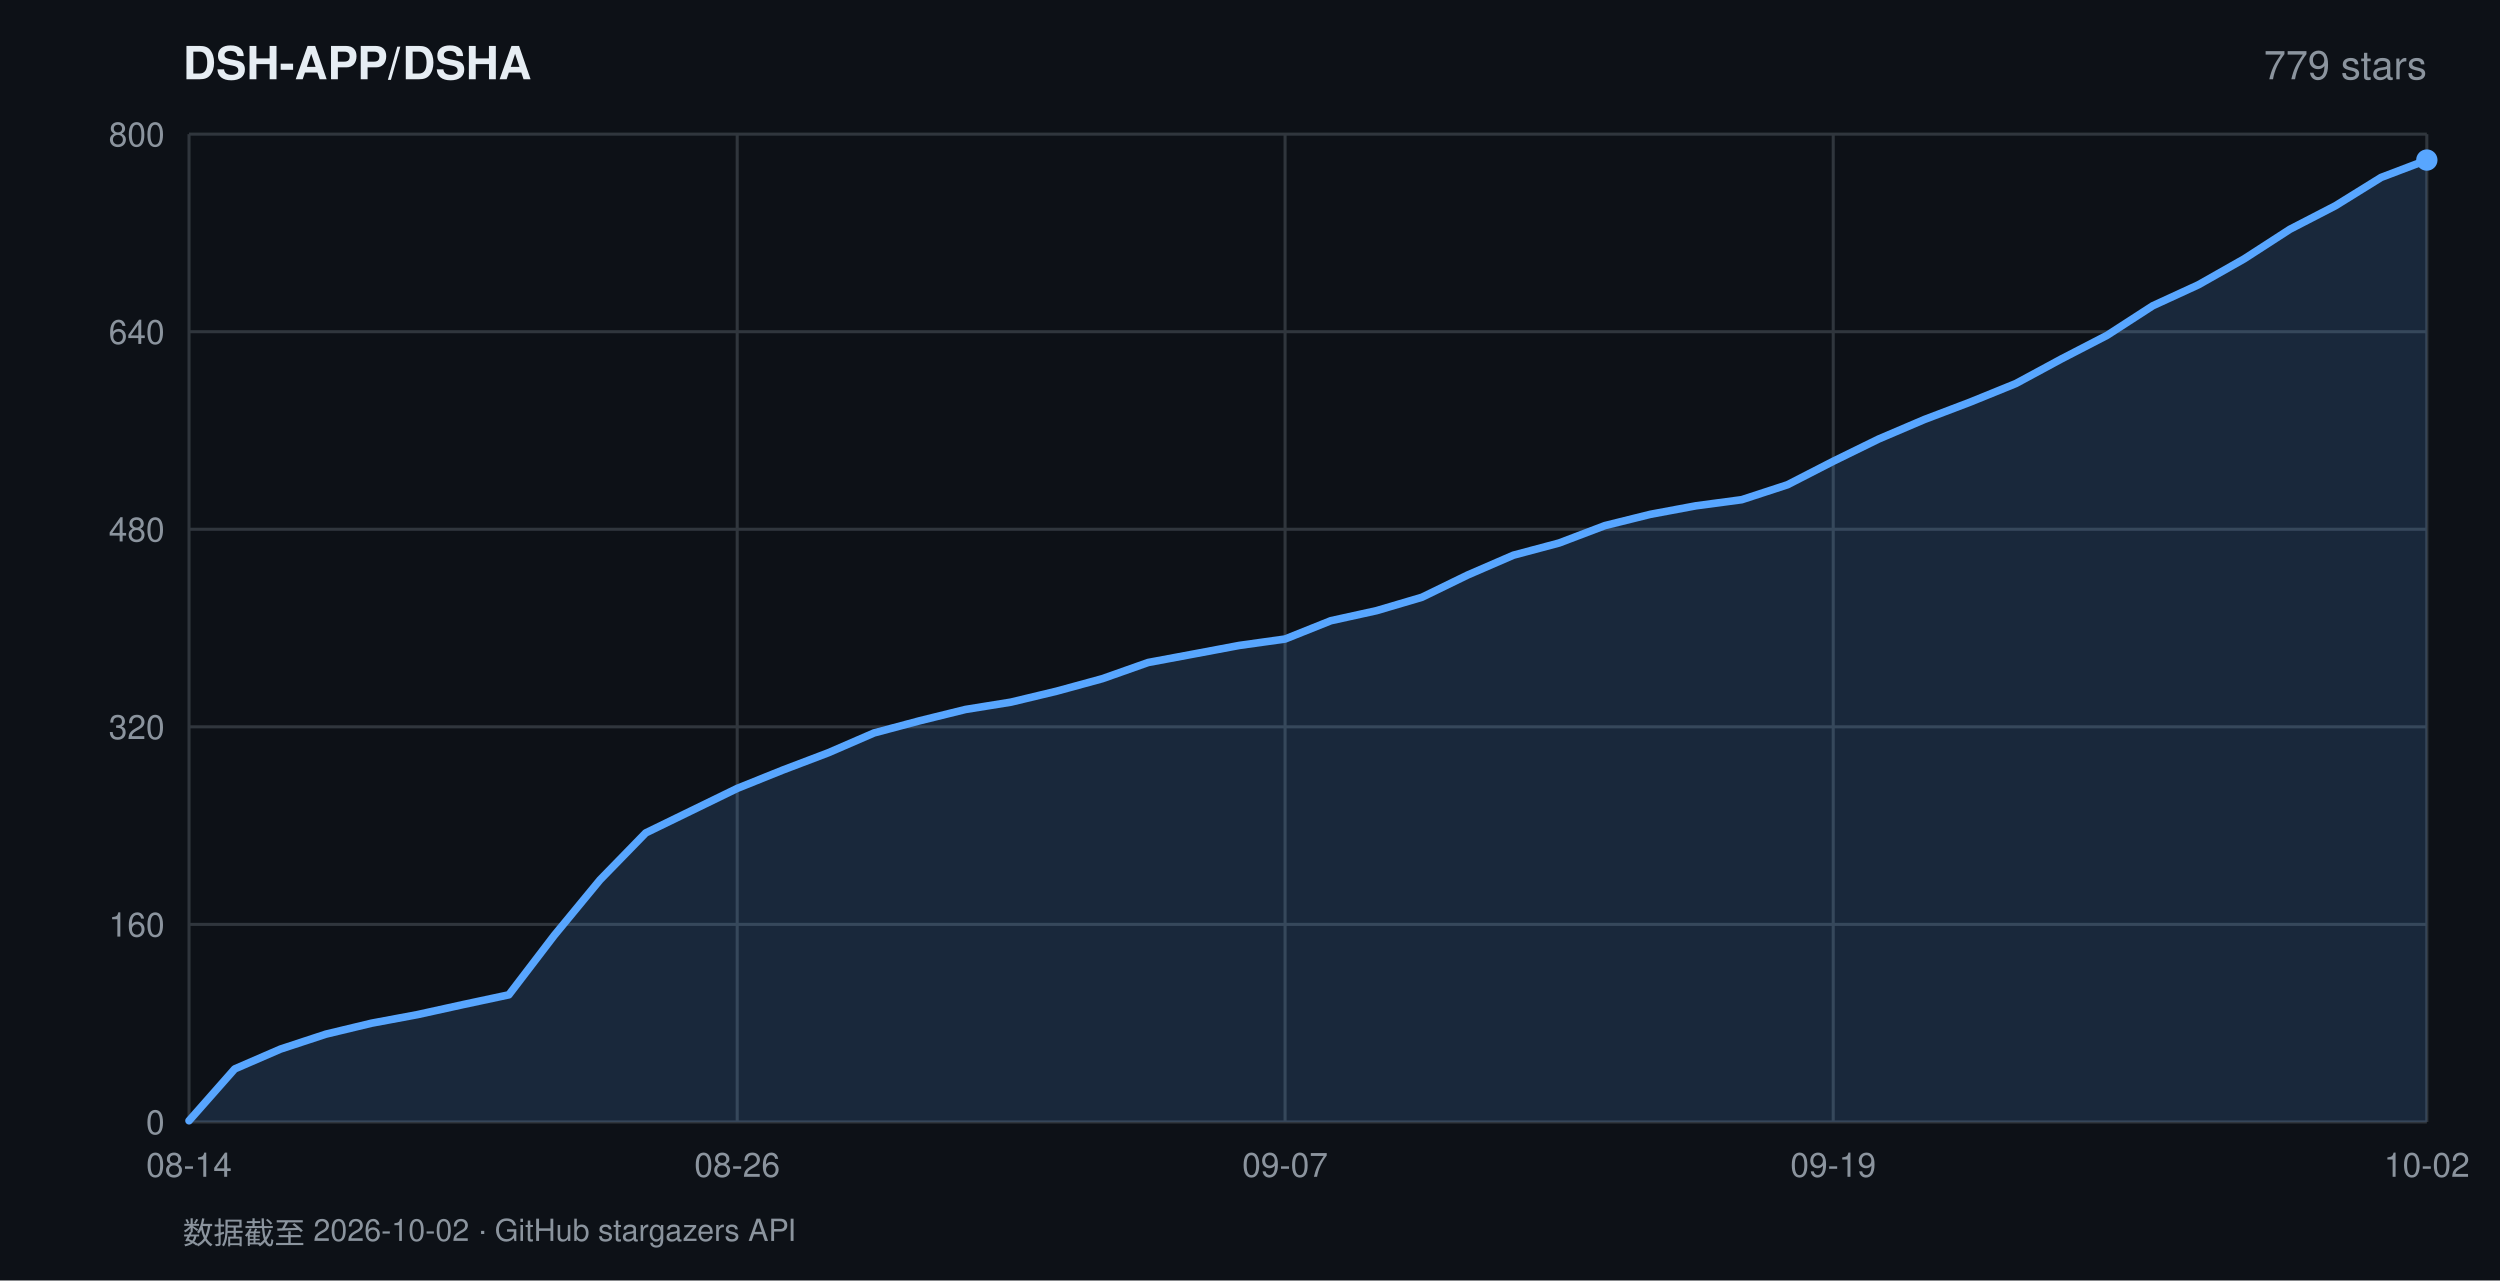
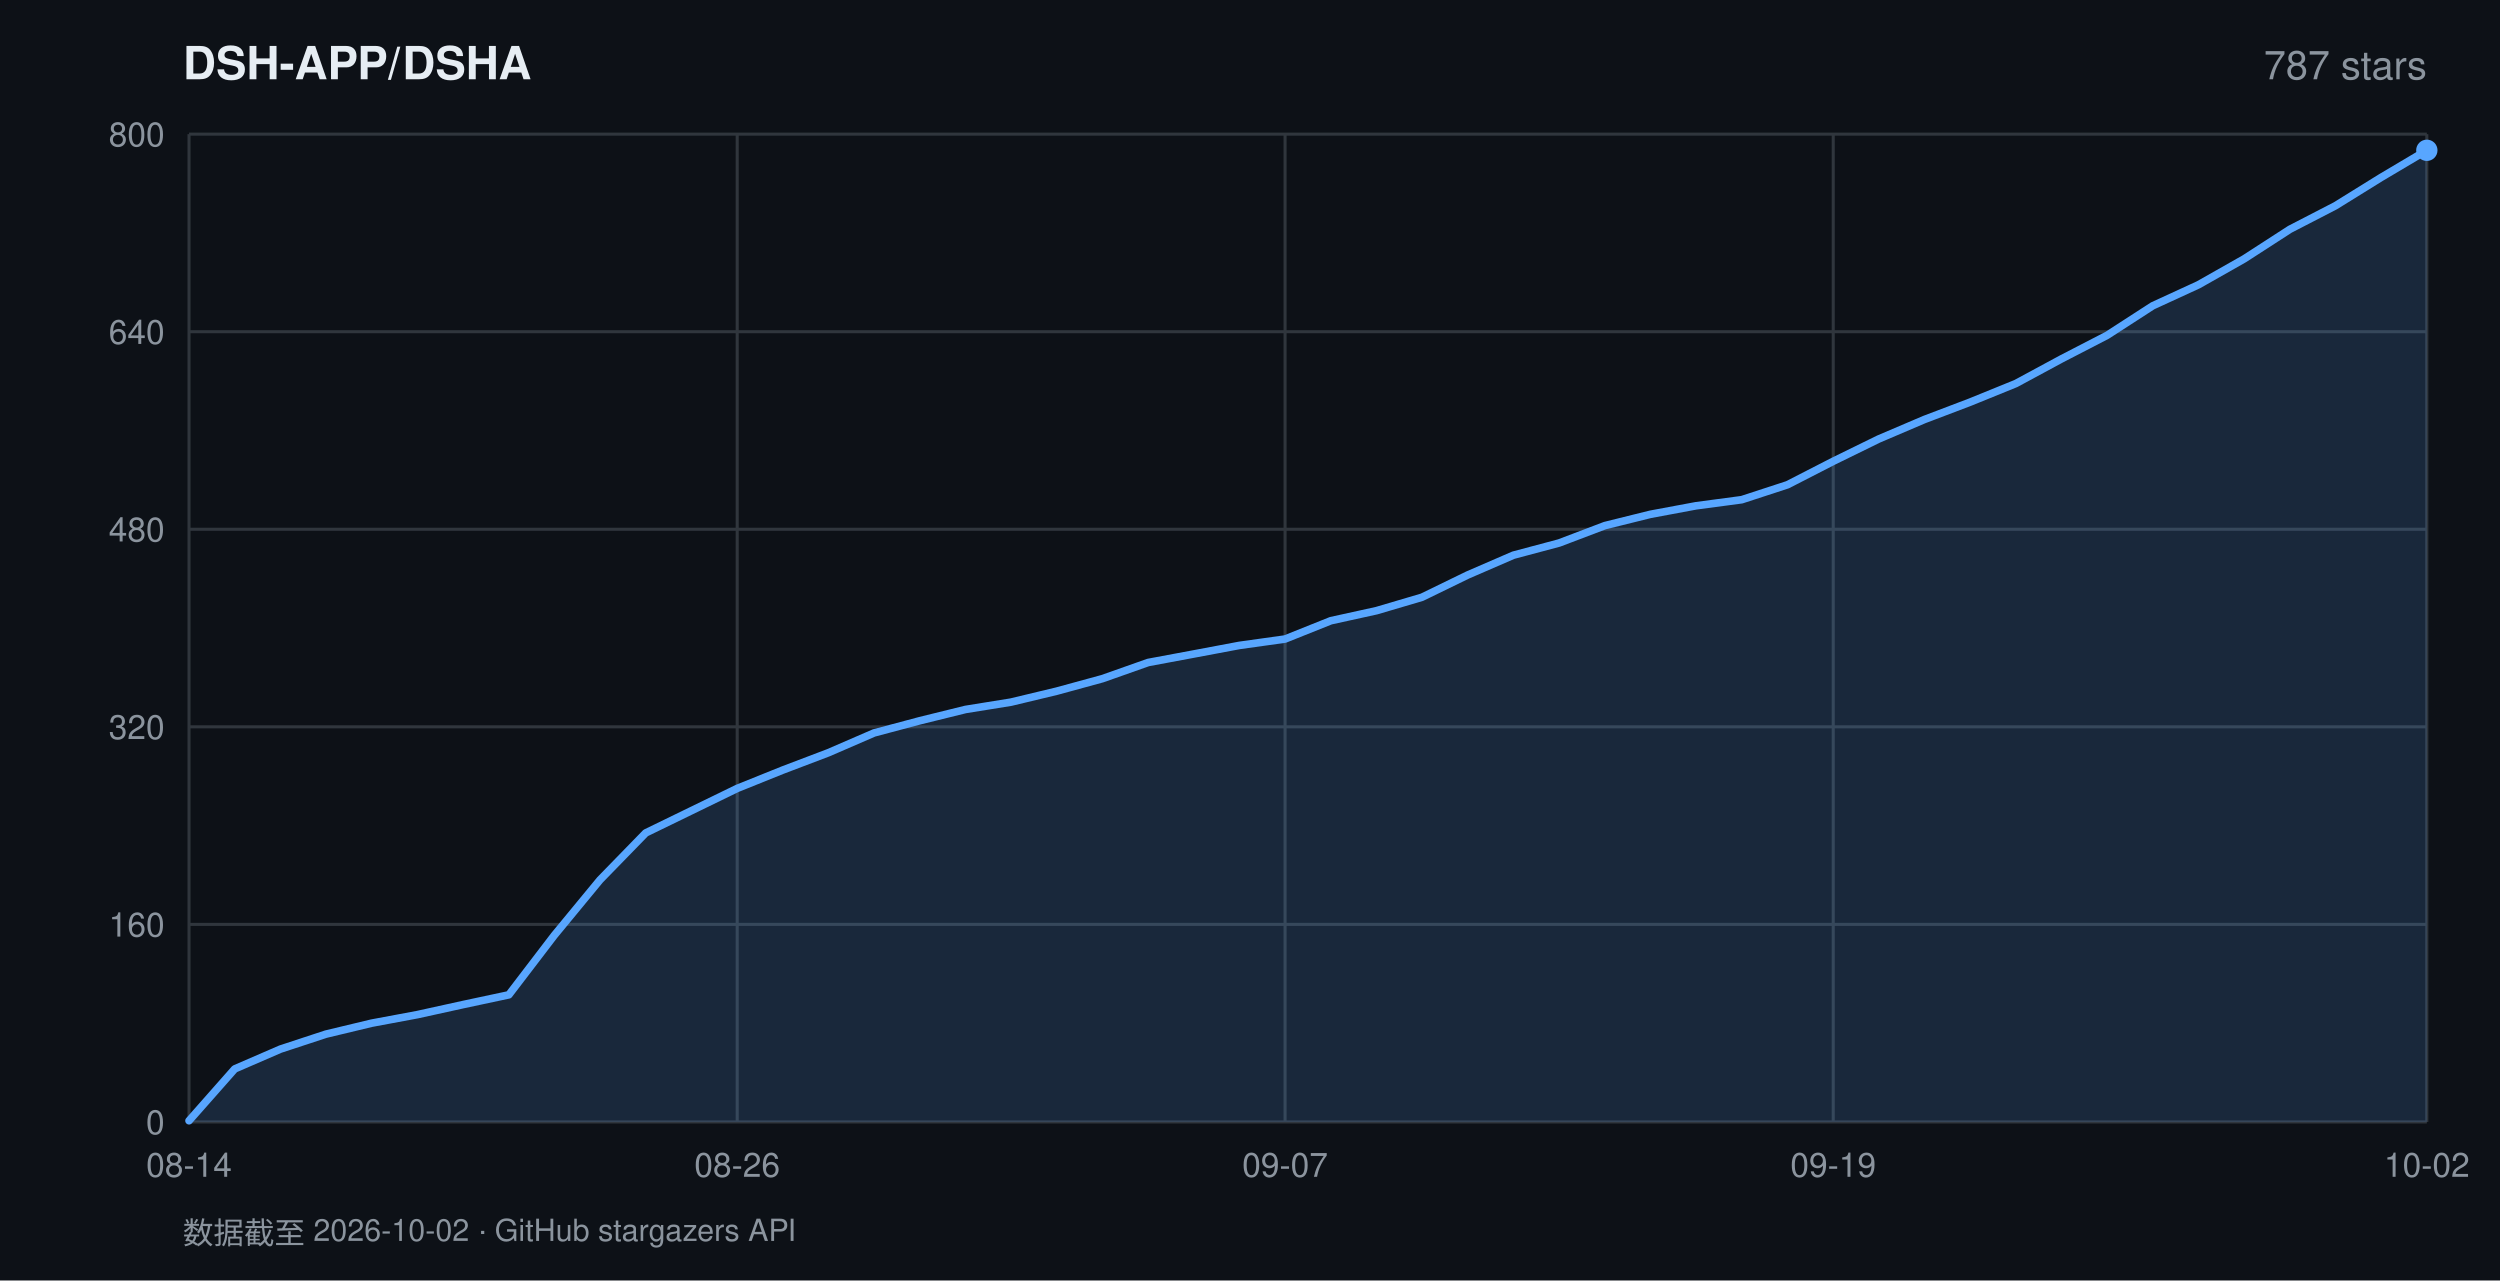
<svg xmlns="http://www.w3.org/2000/svg" width="820" height="420" viewBox="0 0 820 420" font-family="-apple-system,BlinkMacSystemFont,'Segoe UI',Helvetica,Arial,sans-serif">
  <rect width="820" height="420" fill="#0d1117" />
  <text x="60" y="26" fill="#e6edf3" font-size="15" font-weight="600">DSH-APP/DSHA</text>
-   <text x="796" y="26" fill="#8b949e" font-size="13" text-anchor="end">779 stars</text>
+   <text x="796" y="26" fill="#8b949e" font-size="13" text-anchor="end">787 stars</text>
  <line x1="62" y1="368.0" x2="796" y2="368.0" stroke="#30363d" stroke-width="1" />
  <text x="54" y="372.0" fill="#8b949e" font-size="11" text-anchor="end">0</text>
  <line x1="62" y1="303.2" x2="796" y2="303.2" stroke="#30363d" stroke-width="1" />
  <text x="54" y="307.2" fill="#8b949e" font-size="11" text-anchor="end">160</text>
  <line x1="62" y1="238.4" x2="796" y2="238.4" stroke="#30363d" stroke-width="1" />
  <text x="54" y="242.4" fill="#8b949e" font-size="11" text-anchor="end">320</text>
  <line x1="62" y1="173.6" x2="796" y2="173.6" stroke="#30363d" stroke-width="1" />
  <text x="54" y="177.6" fill="#8b949e" font-size="11" text-anchor="end">480</text>
  <line x1="62" y1="108.8" x2="796" y2="108.8" stroke="#30363d" stroke-width="1" />
  <text x="54" y="112.8" fill="#8b949e" font-size="11" text-anchor="end">640</text>
  <line x1="62" y1="44.0" x2="796" y2="44.0" stroke="#30363d" stroke-width="1" />
  <text x="54" y="48.0" fill="#8b949e" font-size="11" text-anchor="end">800</text>
  <line x1="62.0" y1="44" x2="62.0" y2="368" stroke="#30363d" stroke-width="1" />
  <text x="62.0" y="386" fill="#8b949e" font-size="11" text-anchor="middle">08-14</text>
  <line x1="241.8" y1="44" x2="241.8" y2="368" stroke="#30363d" stroke-width="1" />
  <text x="241.8" y="386" fill="#8b949e" font-size="11" text-anchor="middle">08-26</text>
  <line x1="421.5" y1="44" x2="421.5" y2="368" stroke="#30363d" stroke-width="1" />
  <text x="421.5" y="386" fill="#8b949e" font-size="11" text-anchor="middle">09-07</text>
  <line x1="601.3" y1="44" x2="601.3" y2="368" stroke="#30363d" stroke-width="1" />
  <text x="601.3" y="386" fill="#8b949e" font-size="11" text-anchor="middle">09-19</text>
  <line x1="796.0" y1="44" x2="796.0" y2="368" stroke="#30363d" stroke-width="1" />
  <text x="796.0" y="386" fill="#8b949e" font-size="11" text-anchor="middle">10-02</text>
-   <polygon points="62.0,368.0 62.0,367.6 77.0,350.6 92.0,344.1 106.9,339.2 121.9,335.6 136.9,332.8 151.9,329.5 166.9,326.3 181.8,306.8 196.8,288.6 211.8,273.2 226.8,265.9 241.8,258.6 256.7,252.6 271.7,246.9 286.7,240.4 301.7,236.4 316.7,232.7 331.6,230.3 346.6,226.7 361.6,222.6 376.6,217.3 391.6,214.5 406.5,211.7 421.5,209.6 436.5,203.6 451.5,200.3 466.4,195.9 481.4,188.6 496.4,182.1 511.4,178.1 526.4,172.4 541.3,168.7 556.3,165.9 571.3,163.9 586.3,159.0 601.3,151.3 616.2,144.0 631.2,137.6 646.2,131.9 661.2,125.8 676.2,117.7 691.1,110.0 706.1,100.3 721.1,93.4 736.1,84.9 751.1,75.2 766.0,67.5 781.0,58.2 796.0,52.5 796.0,368.0" fill="rgba(88,166,255,0.16)" />
-   <polyline points="62.0,367.6 77.0,350.6 92.0,344.1 106.9,339.2 121.9,335.6 136.9,332.8 151.9,329.5 166.9,326.3 181.8,306.8 196.8,288.6 211.8,273.2 226.8,265.9 241.8,258.6 256.7,252.6 271.7,246.9 286.7,240.4 301.7,236.4 316.7,232.7 331.6,230.3 346.6,226.7 361.6,222.6 376.6,217.3 391.6,214.5 406.5,211.7 421.5,209.6 436.5,203.6 451.5,200.3 466.4,195.9 481.4,188.6 496.4,182.1 511.4,178.1 526.4,172.4 541.3,168.7 556.3,165.9 571.3,163.9 586.3,159.0 601.3,151.3 616.2,144.0 631.2,137.6 646.2,131.9 661.2,125.8 676.2,117.7 691.1,110.0 706.1,100.3 721.1,93.4 736.1,84.9 751.1,75.2 766.0,67.5 781.0,58.2 796.0,52.5" fill="none" stroke="#58a6ff" stroke-width="2.5" stroke-linejoin="round" stroke-linecap="round" />
-   <circle cx="796.0" cy="52.5" r="3.5" fill="#58a6ff" />
+   <polygon points="62.0,368.0 62.0,367.6 77.0,350.6 92.0,344.1 106.9,339.2 121.9,335.6 136.9,332.8 151.9,329.5 166.9,326.3 181.8,306.8 196.8,288.6 211.8,273.2 226.8,265.9 241.8,258.6 256.7,252.6 271.7,246.9 286.7,240.4 301.7,236.4 316.7,232.7 331.6,230.3 346.6,226.7 361.6,222.6 376.6,217.3 391.6,214.5 406.5,211.7 421.5,209.6 436.5,203.6 451.5,200.3 466.4,195.9 481.4,188.6 496.4,182.1 511.4,178.1 526.4,172.4 541.3,168.7 556.3,165.9 571.3,163.9 586.3,159.0 601.3,151.3 616.2,144.0 631.2,137.6 646.2,131.9 661.2,125.8 676.2,117.7 691.1,110.0 706.1,100.3 721.1,93.4 736.1,84.9 751.1,75.2 766.0,67.5 781.0,58.2 796.0,49.3 796.0,368.0" fill="rgba(88,166,255,0.16)" />
+   <polyline points="62.0,367.6 77.0,350.6 92.0,344.1 106.9,339.2 121.9,335.6 136.9,332.8 151.9,329.5 166.9,326.3 181.8,306.8 196.8,288.6 211.8,273.2 226.8,265.9 241.8,258.6 256.7,252.6 271.7,246.9 286.7,240.4 301.7,236.4 316.7,232.7 331.6,230.3 346.6,226.7 361.6,222.6 376.6,217.3 391.6,214.5 406.5,211.7 421.5,209.6 436.5,203.6 451.5,200.3 466.4,195.9 481.4,188.6 496.4,182.1 511.4,178.1 526.4,172.4 541.3,168.7 556.3,165.9 571.3,163.9 586.3,159.0 601.3,151.3 616.2,144.0 631.2,137.6 646.2,131.9 661.2,125.8 676.2,117.7 691.1,110.0 706.1,100.3 721.1,93.4 736.1,84.9 751.1,75.2 766.0,67.5 781.0,58.2 796.0,49.3" fill="none" stroke="#58a6ff" stroke-width="2.5" stroke-linejoin="round" stroke-linecap="round" />
+   <circle cx="796.0" cy="49.3" r="3.5" fill="#58a6ff" />
  <text x="60" y="408" fill="#8b949e" font-size="10">数据截至 2026-10-02 · GitHub stargazers API</text>
</svg>
